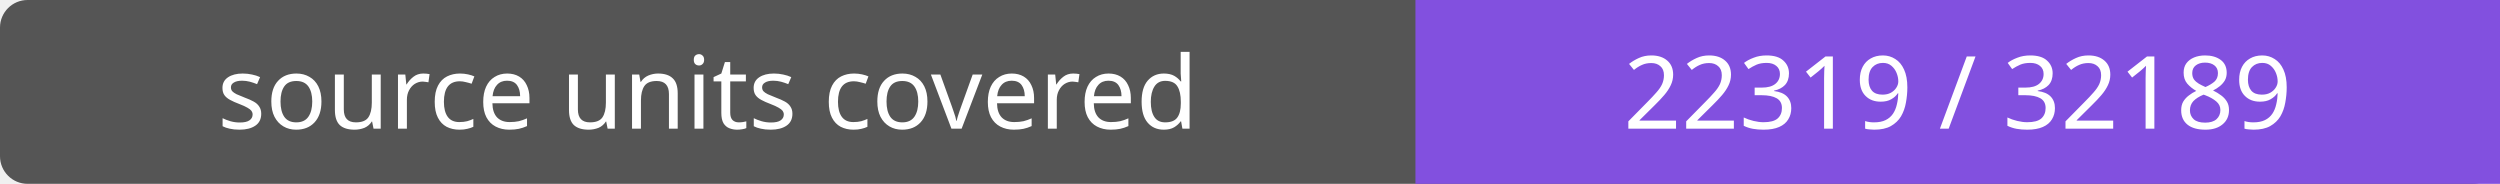
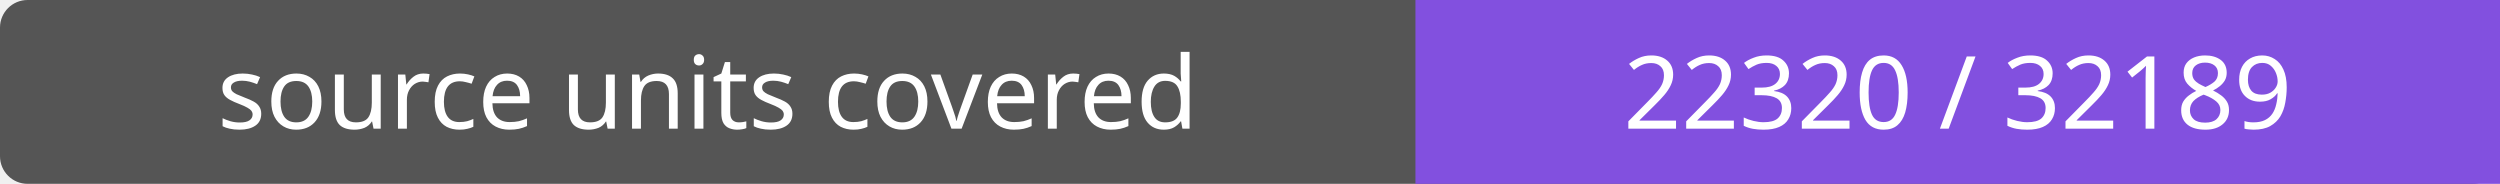
- <svg xmlns="http://www.w3.org/2000/svg" width="272" height="20" role="img" aria-label="source units covered: 22319 / 32189">
+ <svg xmlns="http://www.w3.org/2000/svg" width="272" height="20" role="img" aria-label="source units covered: 22320 / 32189">
  <rect width="272" height="20" rx="3" fill="#555" />
  <path fill="#8250df" d="M154 0h118v20H154z" />
  <g fill="#fff" text-anchor="middle" font-family="Verdana,sans-serif" font-size="11">
    <text x="77.0" y="14">source units covered</text>
-     <text x="213.0" y="14">22319 / 32189</text>
+     <text x="213.0" y="14">22320 / 32189</text>
  </g>
</svg>
